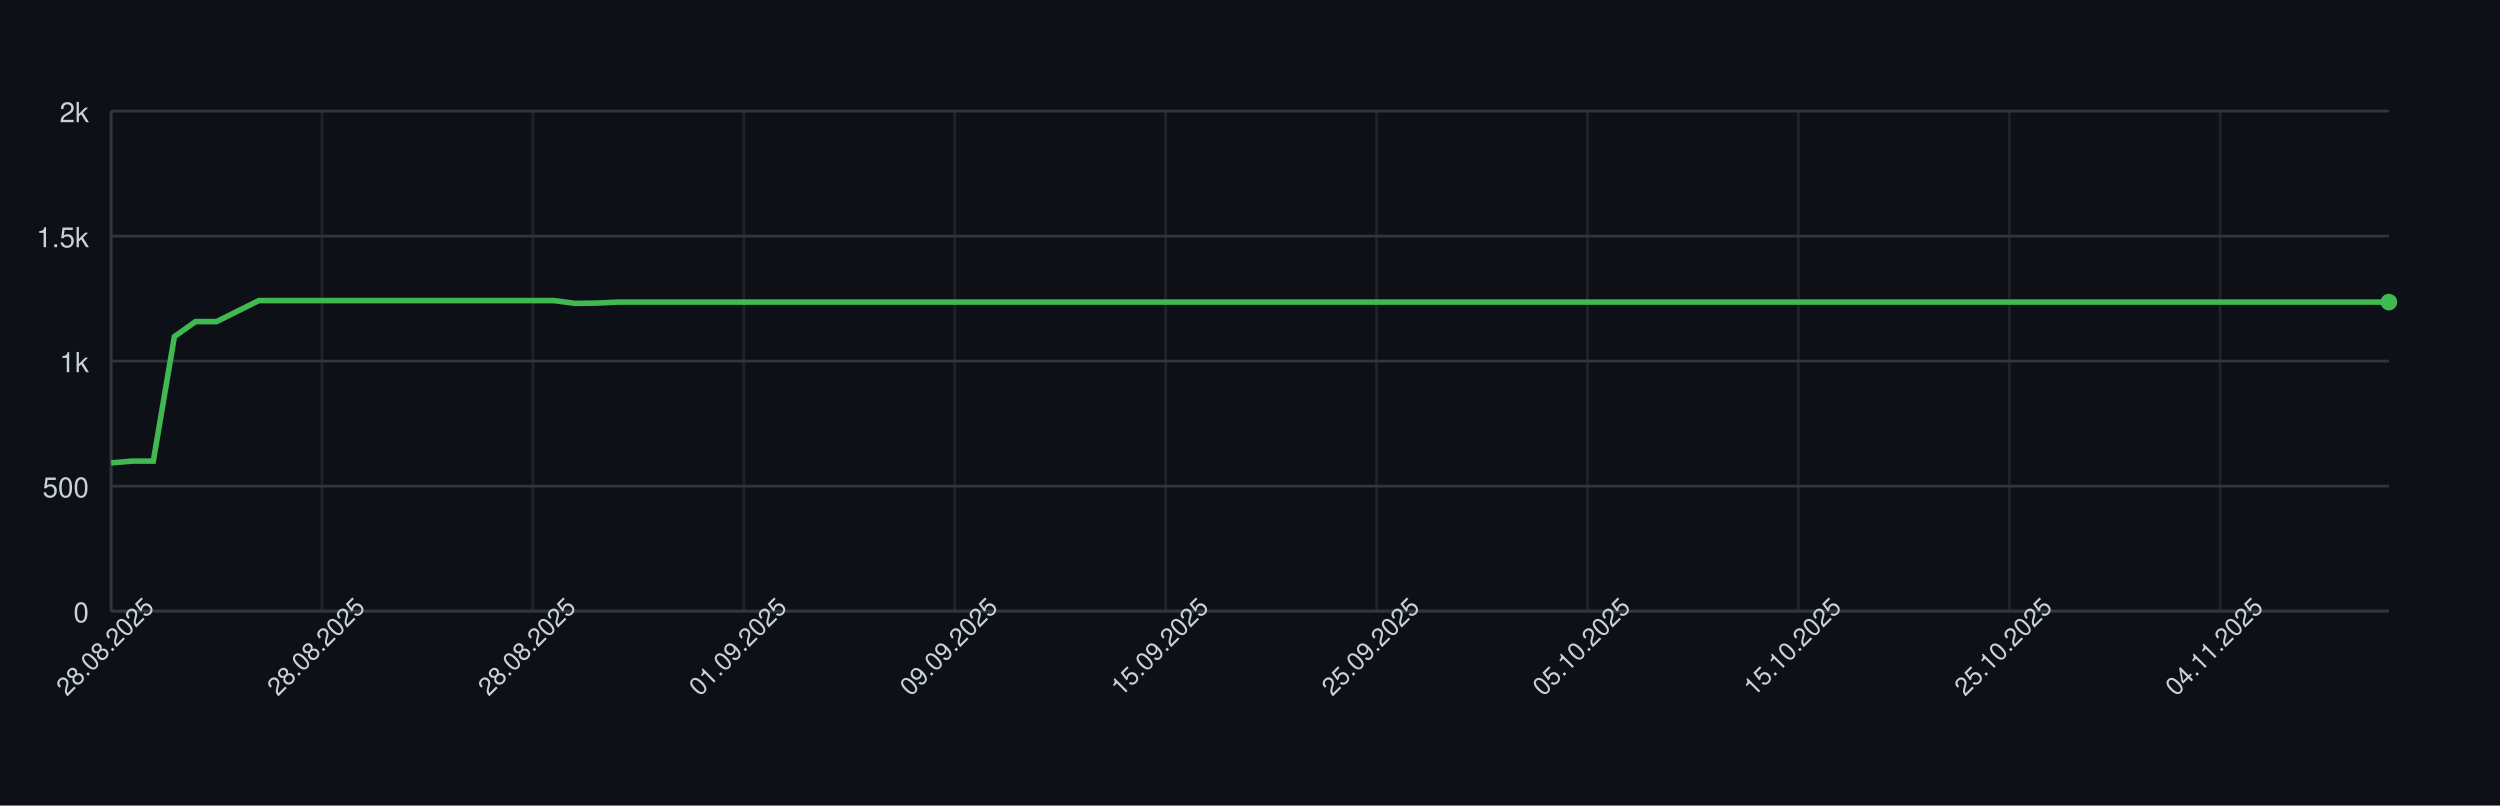
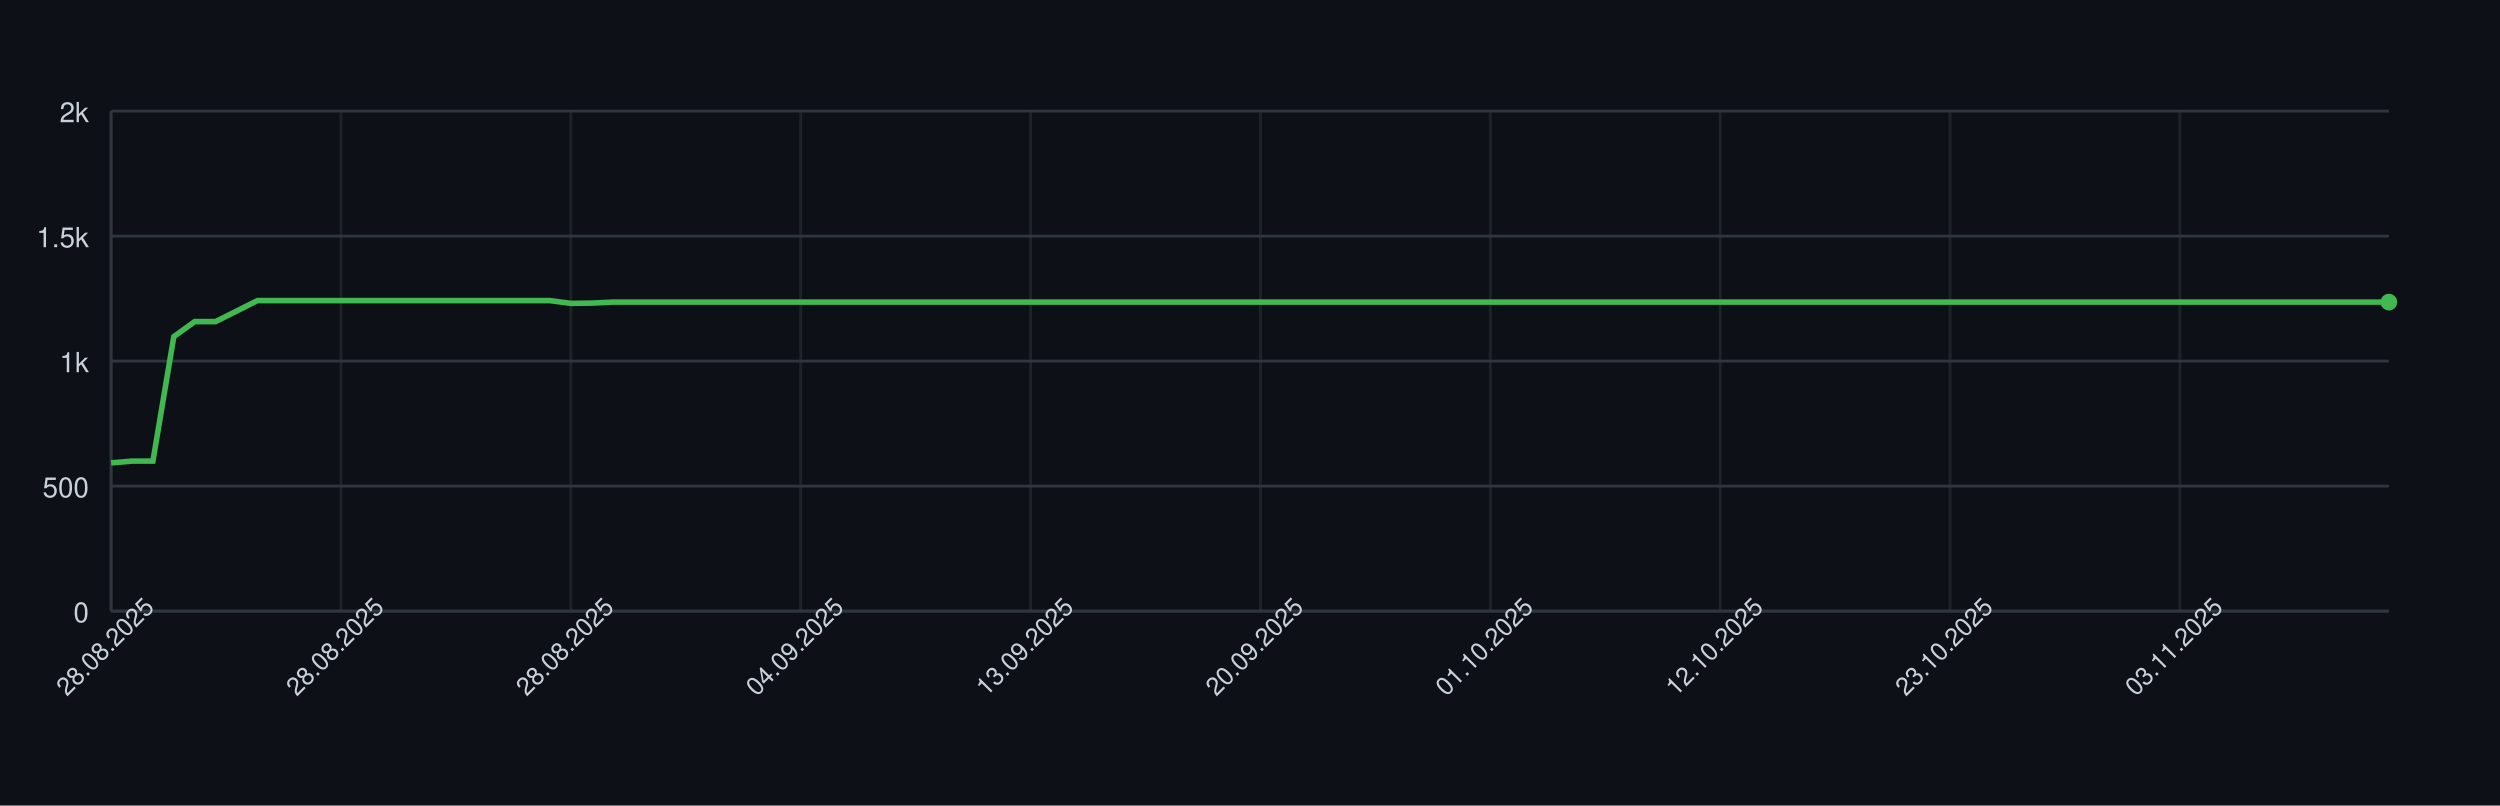
<svg xmlns="http://www.w3.org/2000/svg" width="900" height="290" style="font-family: -apple-system, BlinkMacSystemFont, 'Segoe UI', Helvetica, Arial, sans-serif;">
  <rect width="100%" height="100%" fill="#0d1117" />
  <g>
    <line x1="40" y1="220.00" x2="860" y2="220.00" stroke="#30363d" />
    <text x="32" y="224.00" font-size="10" fill="#c9d1d9" text-anchor="end">0</text>
    <line x1="40" y1="175.00" x2="860" y2="175.00" stroke="#30363d" />
    <text x="32" y="179.00" font-size="10" fill="#c9d1d9" text-anchor="end">500</text>
    <line x1="40" y1="130.00" x2="860" y2="130.00" stroke="#30363d" />
    <text x="32" y="134.00" font-size="10" fill="#c9d1d9" text-anchor="end">1k</text>
    <line x1="40" y1="85.00" x2="860" y2="85.00" stroke="#30363d" />
    <text x="32" y="89.00" font-size="10" fill="#c9d1d9" text-anchor="end">1.5k</text>
    <line x1="40" y1="40.00" x2="860" y2="40.00" stroke="#30363d" />
    <text x="32" y="44.00" font-size="10" fill="#c9d1d9" text-anchor="end">2k</text>
    <line x1="40.00" y1="40" x2="40.00" y2="220" stroke="#30363d" opacity="0.5" />
-     <line x1="115.93" y1="40" x2="115.93" y2="220" stroke="#30363d" opacity="0.5" />
-     <line x1="191.85" y1="40" x2="191.85" y2="220" stroke="#30363d" opacity="0.5" />
-     <line x1="267.78" y1="40" x2="267.78" y2="220" stroke="#30363d" opacity="0.5" />
-     <line x1="343.70" y1="40" x2="343.70" y2="220" stroke="#30363d" opacity="0.5" />
-     <line x1="419.63" y1="40" x2="419.63" y2="220" stroke="#30363d" opacity="0.5" />
-     <line x1="495.56" y1="40" x2="495.56" y2="220" stroke="#30363d" opacity="0.5" />
-     <line x1="571.48" y1="40" x2="571.48" y2="220" stroke="#30363d" opacity="0.5" />
-     <line x1="647.41" y1="40" x2="647.41" y2="220" stroke="#30363d" opacity="0.5" />
-     <line x1="723.33" y1="40" x2="723.33" y2="220" stroke="#30363d" opacity="0.5" />
-     <line x1="799.26" y1="40" x2="799.26" y2="220" stroke="#30363d" opacity="0.5" />
+     <line x1="122.75" y1="40" x2="122.75" y2="220" stroke="#30363d" opacity="0.5" />
+     <line x1="205.50" y1="40" x2="205.50" y2="220" stroke="#30363d" opacity="0.5" />
+     <line x1="288.26" y1="40" x2="288.26" y2="220" stroke="#30363d" opacity="0.5" />
+     <line x1="371.01" y1="40" x2="371.01" y2="220" stroke="#30363d" opacity="0.5" />
+     <line x1="453.76" y1="40" x2="453.76" y2="220" stroke="#30363d" opacity="0.5" />
+     <line x1="536.51" y1="40" x2="536.51" y2="220" stroke="#30363d" opacity="0.5" />
+     <line x1="619.27" y1="40" x2="619.27" y2="220" stroke="#30363d" opacity="0.5" />
+     <line x1="702.02" y1="40" x2="702.02" y2="220" stroke="#30363d" opacity="0.5" />
+     <line x1="784.77" y1="40" x2="784.77" y2="220" stroke="#30363d" opacity="0.5" />
    <line x1="40" y1="220" x2="860" y2="220" stroke="#30363d" />
    <line x1="40" y1="40" x2="40" y2="220" stroke="#30363d" />
-     <path d="M 40.00 166.63 L 47.59 166.00 L 55.19 166.00 L 62.78 121.18 L 70.37 115.78 L 77.96 115.78 L 85.56 112.00 L 93.15 108.22 L 100.74 108.22 L 108.33 108.22 L 115.93 108.22 L 123.52 108.22 L 131.11 108.22 L 138.70 108.22 L 146.30 108.22 L 153.89 108.22 L 161.48 108.22 L 169.07 108.22 L 176.67 108.22 L 184.26 108.22 L 191.85 108.22 L 199.44 108.22 L 207.04 109.21 L 214.63 109.12 L 222.22 108.76 L 229.81 108.76 L 237.41 108.76 L 245.00 108.76 L 252.59 108.76 L 260.19 108.76 L 267.78 108.76 L 275.37 108.76 L 282.96 108.76 L 290.56 108.76 L 298.15 108.76 L 305.74 108.76 L 313.33 108.76 L 320.93 108.76 L 328.52 108.76 L 336.11 108.76 L 343.70 108.76 L 351.30 108.76 L 358.89 108.76 L 366.48 108.76 L 374.07 108.76 L 381.67 108.76 L 389.26 108.76 L 396.85 108.76 L 404.44 108.76 L 412.04 108.76 L 419.63 108.76 L 427.22 108.76 L 434.81 108.76 L 442.41 108.76 L 450.00 108.76 L 457.59 108.76 L 465.19 108.76 L 472.78 108.76 L 480.37 108.76 L 487.96 108.76 L 495.56 108.76 L 503.15 108.76 L 510.74 108.76 L 518.33 108.76 L 525.93 108.76 L 533.52 108.76 L 541.11 108.76 L 548.70 108.76 L 556.30 108.76 L 563.89 108.76 L 571.48 108.76 L 579.07 108.76 L 586.67 108.76 L 594.26 108.76 L 601.85 108.76 L 609.44 108.76 L 617.04 108.76 L 624.63 108.76 L 632.22 108.76 L 639.81 108.76 L 647.41 108.76 L 655.00 108.76 L 662.59 108.76 L 670.19 108.76 L 677.78 108.76 L 685.37 108.76 L 692.96 108.76 L 700.56 108.76 L 708.15 108.76 L 715.74 108.76 L 723.33 108.76 L 730.93 108.76 L 738.52 108.76 L 746.11 108.76 L 753.70 108.76 L 761.30 108.76 L 768.89 108.76 L 776.48 108.76 L 784.07 108.76 L 791.67 108.76 L 799.26 108.76 L 806.85 108.76 L 814.44 108.76 L 822.04 108.76 L 829.63 108.76 L 837.22 108.76 L 844.81 108.76 L 852.41 108.76 L 860.00 108.76" fill="none" stroke="#3fb950" stroke-width="2" />
+     <path d="M 40.00 166.63 L 47.52 166.00 L 55.05 166.00 L 62.57 121.18 L 70.09 115.78 L 77.61 115.78 L 85.14 112.00 L 92.66 108.22 L 100.18 108.22 L 107.71 108.22 L 115.23 108.22 L 122.75 108.22 L 130.28 108.22 L 137.80 108.22 L 145.32 108.22 L 152.84 108.22 L 160.37 108.22 L 167.89 108.22 L 175.41 108.22 L 182.94 108.22 L 190.46 108.22 L 197.98 108.22 L 205.50 109.21 L 213.03 109.12 L 220.55 108.76 L 228.07 108.76 L 235.60 108.76 L 243.12 108.76 L 250.64 108.76 L 258.17 108.76 L 265.69 108.76 L 273.21 108.76 L 280.73 108.76 L 288.26 108.76 L 295.78 108.76 L 303.30 108.76 L 310.83 108.76 L 318.35 108.76 L 325.87 108.76 L 333.39 108.76 L 340.92 108.76 L 348.44 108.76 L 355.96 108.76 L 363.49 108.76 L 371.01 108.76 L 378.53 108.76 L 386.06 108.76 L 393.58 108.76 L 401.10 108.76 L 408.62 108.76 L 416.15 108.76 L 423.67 108.76 L 431.19 108.76 L 438.72 108.76 L 446.24 108.76 L 453.76 108.76 L 461.28 108.76 L 468.81 108.76 L 476.33 108.76 L 483.85 108.76 L 491.38 108.76 L 498.90 108.76 L 506.42 108.76 L 513.94 108.76 L 521.47 108.76 L 528.99 108.76 L 536.51 108.76 L 544.04 108.76 L 551.56 108.76 L 559.08 108.76 L 566.61 108.76 L 574.13 108.76 L 581.65 108.76 L 589.17 108.76 L 596.70 108.76 L 604.22 108.76 L 611.74 108.76 L 619.27 108.76 L 626.79 108.76 L 634.31 108.76 L 641.83 108.76 L 649.36 108.76 L 656.88 108.76 L 664.40 108.76 L 671.93 108.76 L 679.45 108.76 L 686.97 108.76 L 694.50 108.76 L 702.02 108.76 L 709.54 108.76 L 717.06 108.76 L 724.59 108.76 L 732.11 108.76 L 739.63 108.76 L 747.16 108.76 L 754.68 108.76 L 762.20 108.76 L 769.72 108.76 L 777.25 108.76 L 784.77 108.76 L 792.29 108.76 L 799.82 108.76 L 807.34 108.76 L 814.86 108.76 L 822.39 108.76 L 829.91 108.76 L 837.43 108.76 L 844.95 108.76 L 852.48 108.76 L 860.00 108.76" fill="none" stroke="#3fb950" stroke-width="2" />
    <circle cx="860.00" cy="108.76" r="3" fill="#3fb950" />
    <text x="40.00" y="235.00" font-size="9" fill="#c9d1d9" text-anchor="middle" transform="rotate(-45 40.00 235.00)">28.08.2025</text>
-     <text x="115.93" y="235.00" font-size="9" fill="#c9d1d9" text-anchor="middle" transform="rotate(-45 115.93 235.00)">28.08.2025</text>
-     <text x="191.85" y="235.00" font-size="9" fill="#c9d1d9" text-anchor="middle" transform="rotate(-45 191.85 235.00)">28.08.2025</text>
-     <text x="267.78" y="235.00" font-size="9" fill="#c9d1d9" text-anchor="middle" transform="rotate(-45 267.78 235.00)">01.09.2025</text>
-     <text x="343.70" y="235.00" font-size="9" fill="#c9d1d9" text-anchor="middle" transform="rotate(-45 343.70 235.00)">09.09.2025</text>
-     <text x="419.63" y="235.00" font-size="9" fill="#c9d1d9" text-anchor="middle" transform="rotate(-45 419.63 235.00)">15.09.2025</text>
-     <text x="495.56" y="235.00" font-size="9" fill="#c9d1d9" text-anchor="middle" transform="rotate(-45 495.56 235.00)">25.09.2025</text>
-     <text x="571.48" y="235.00" font-size="9" fill="#c9d1d9" text-anchor="middle" transform="rotate(-45 571.48 235.00)">05.10.2025</text>
-     <text x="647.41" y="235.00" font-size="9" fill="#c9d1d9" text-anchor="middle" transform="rotate(-45 647.41 235.00)">15.10.2025</text>
-     <text x="723.33" y="235.00" font-size="9" fill="#c9d1d9" text-anchor="middle" transform="rotate(-45 723.33 235.00)">25.10.2025</text>
-     <text x="799.26" y="235.00" font-size="9" fill="#c9d1d9" text-anchor="middle" transform="rotate(-45 799.26 235.00)">04.11.2025</text>
+     <text x="122.75" y="235.00" font-size="9" fill="#c9d1d9" text-anchor="middle" transform="rotate(-45 122.75 235.00)">28.08.2025</text>
+     <text x="205.50" y="235.00" font-size="9" fill="#c9d1d9" text-anchor="middle" transform="rotate(-45 205.50 235.00)">28.08.2025</text>
+     <text x="288.26" y="235.00" font-size="9" fill="#c9d1d9" text-anchor="middle" transform="rotate(-45 288.26 235.00)">04.09.2025</text>
+     <text x="371.01" y="235.00" font-size="9" fill="#c9d1d9" text-anchor="middle" transform="rotate(-45 371.01 235.00)">13.09.2025</text>
+     <text x="453.76" y="235.00" font-size="9" fill="#c9d1d9" text-anchor="middle" transform="rotate(-45 453.76 235.00)">20.09.2025</text>
+     <text x="536.51" y="235.00" font-size="9" fill="#c9d1d9" text-anchor="middle" transform="rotate(-45 536.51 235.00)">01.10.2025</text>
+     <text x="619.27" y="235.00" font-size="9" fill="#c9d1d9" text-anchor="middle" transform="rotate(-45 619.27 235.00)">12.10.2025</text>
+     <text x="702.02" y="235.00" font-size="9" fill="#c9d1d9" text-anchor="middle" transform="rotate(-45 702.02 235.00)">23.10.2025</text>
+     <text x="784.77" y="235.00" font-size="9" fill="#c9d1d9" text-anchor="middle" transform="rotate(-45 784.77 235.00)">03.11.2025</text>
  </g>
</svg>
